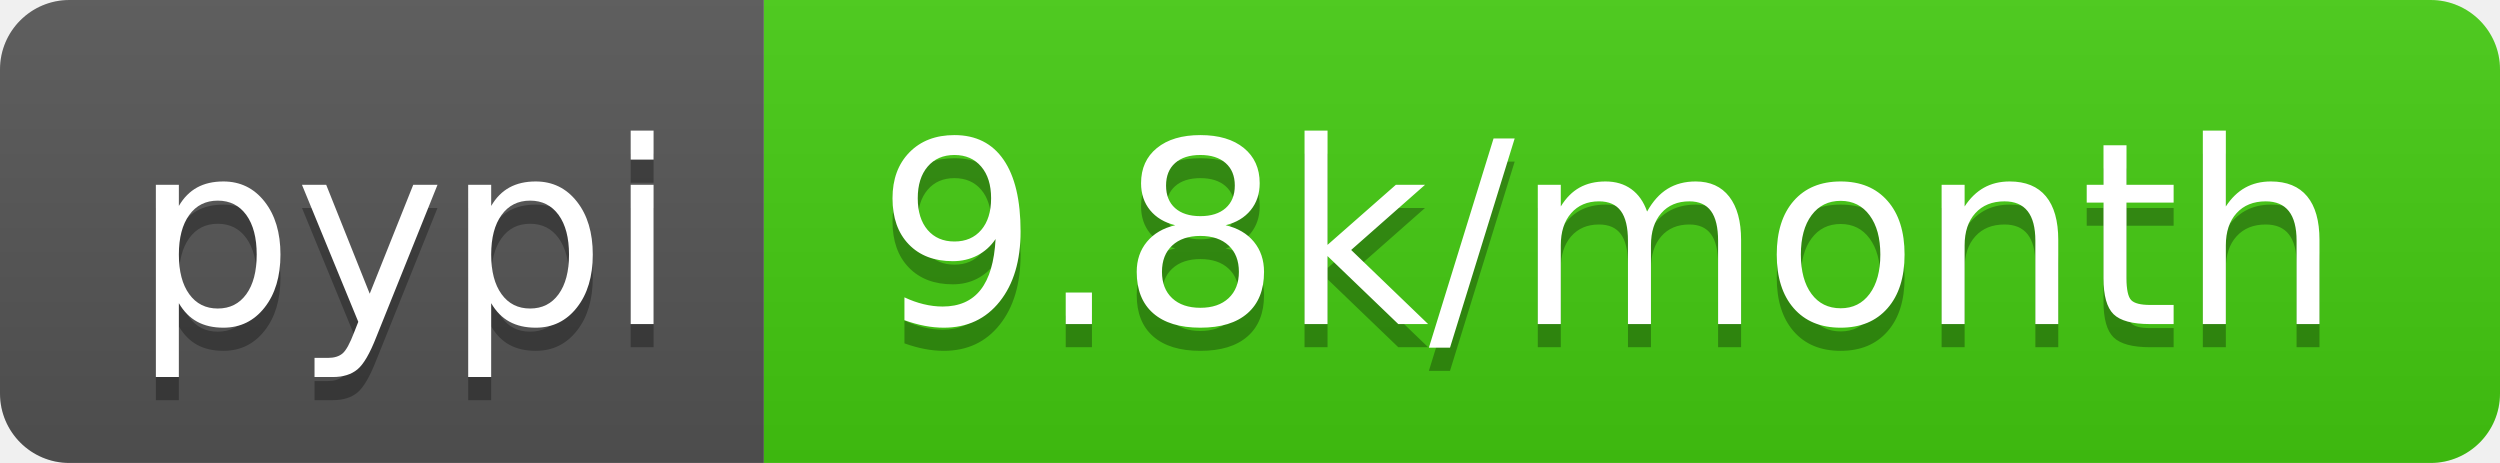
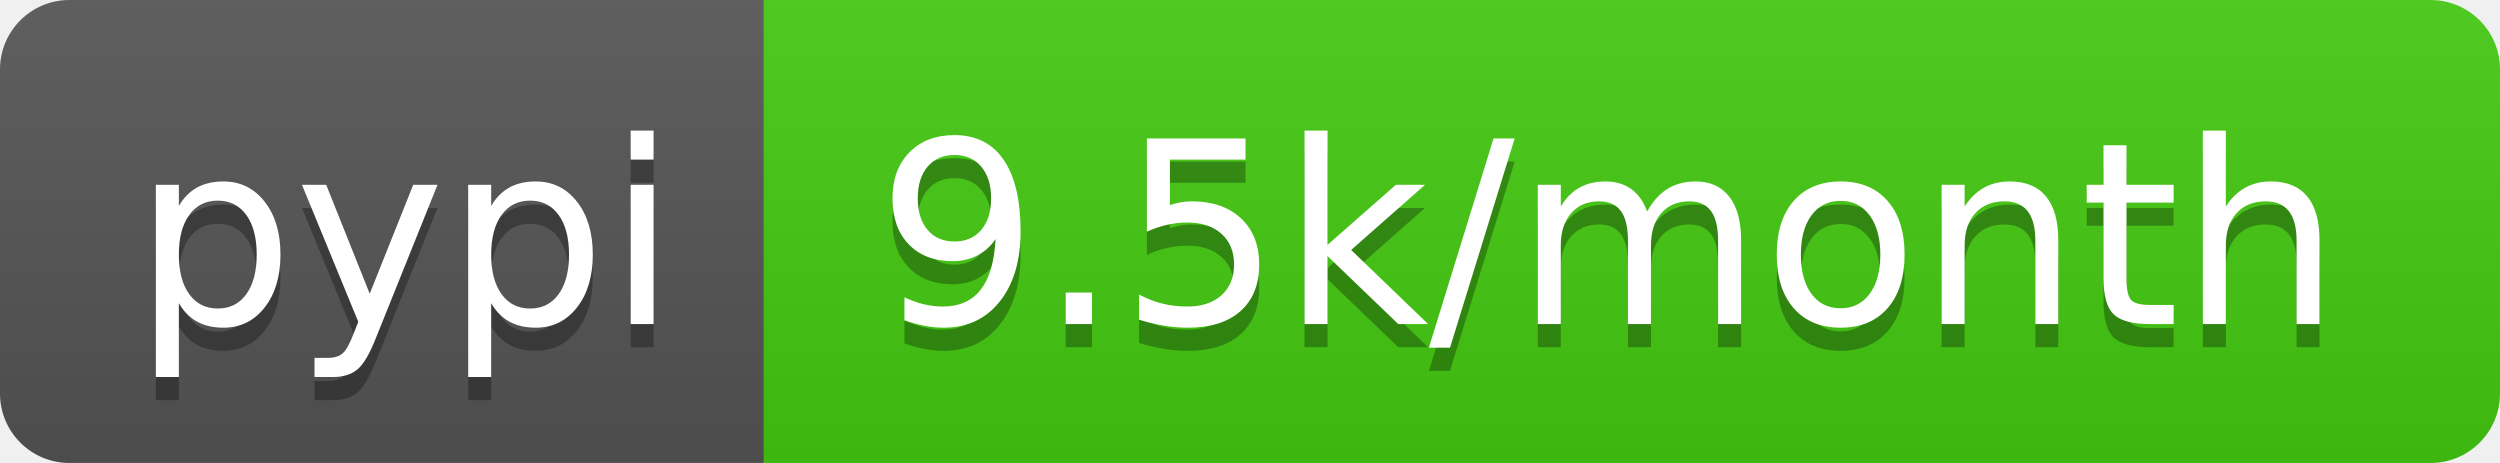
<svg xmlns="http://www.w3.org/2000/svg" width="108" height="20">
  <linearGradient id="b" x2="0" y2="100%">
    <stop offset="0" stop-color="#bbb" stop-opacity=".1" />
    <stop offset="1" stop-opacity=".1" />
  </linearGradient>
  <clipPath id="a">
    <rect width="108" height="20" rx="3" fill="#fff" />
  </clipPath>
  <g clip-path="url(#a)">
    <path fill="#555" d="M0 0h33v20H0z" />
    <path fill="#4c1" d="M33 0h75v20H33z" />
    <path fill="url(#b)" d="M0 0h108v20H0z" />
  </g>
  <g fill="#fff" text-anchor="middle" font-family="DejaVu Sans,Verdana,Geneva,sans-serif" font-size="110">
    <text x="175" y="150" fill="#010101" fill-opacity=".3" transform="scale(.1)" textLength="230">pypi</text>
    <text x="175" y="140" transform="scale(.1)" textLength="230">pypi</text>
-     <text x="695" y="150" fill="#010101" fill-opacity=".3" transform="scale(.1)" textLength="650">9.8k/month</text>
-     <text x="695" y="140" transform="scale(.1)" textLength="650">9.8k/month</text>
+     <text x="695" y="150" fill="#010101" fill-opacity=".3" transform="scale(.1)" textLength="650">9.5k/month</text>
+     <text x="695" y="140" transform="scale(.1)" textLength="650">9.5k/month</text>
  </g>
</svg>
